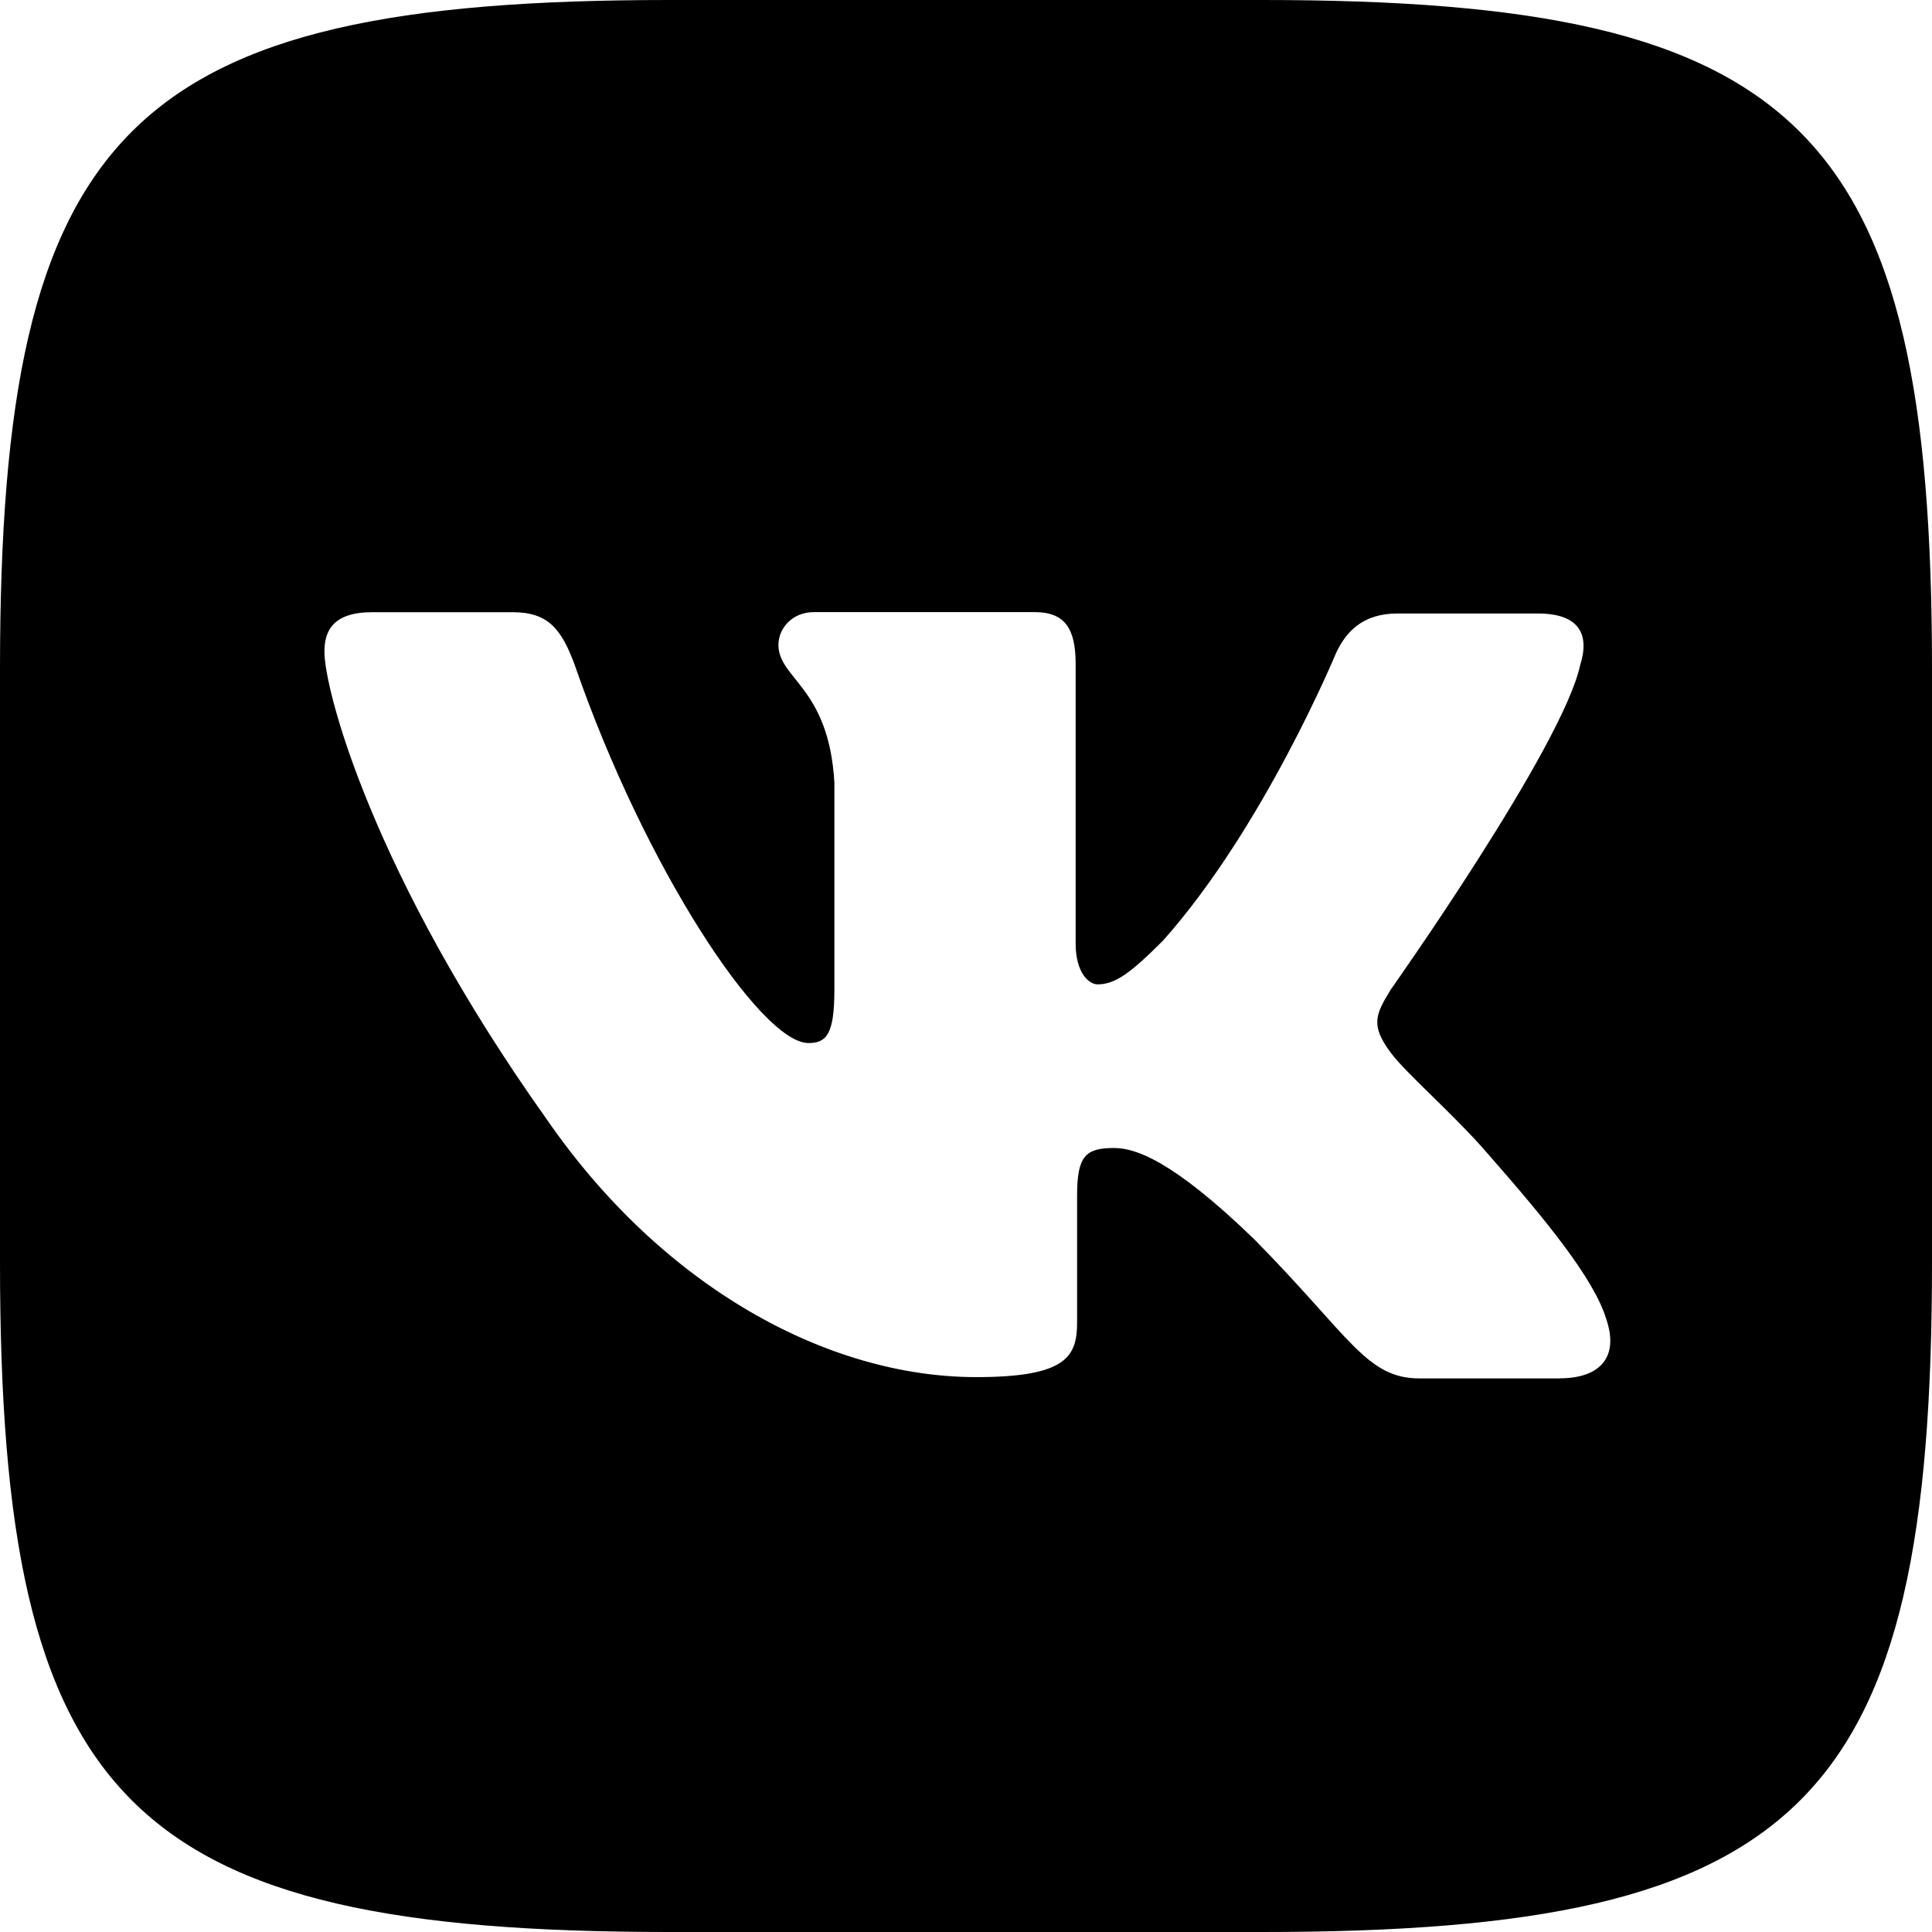
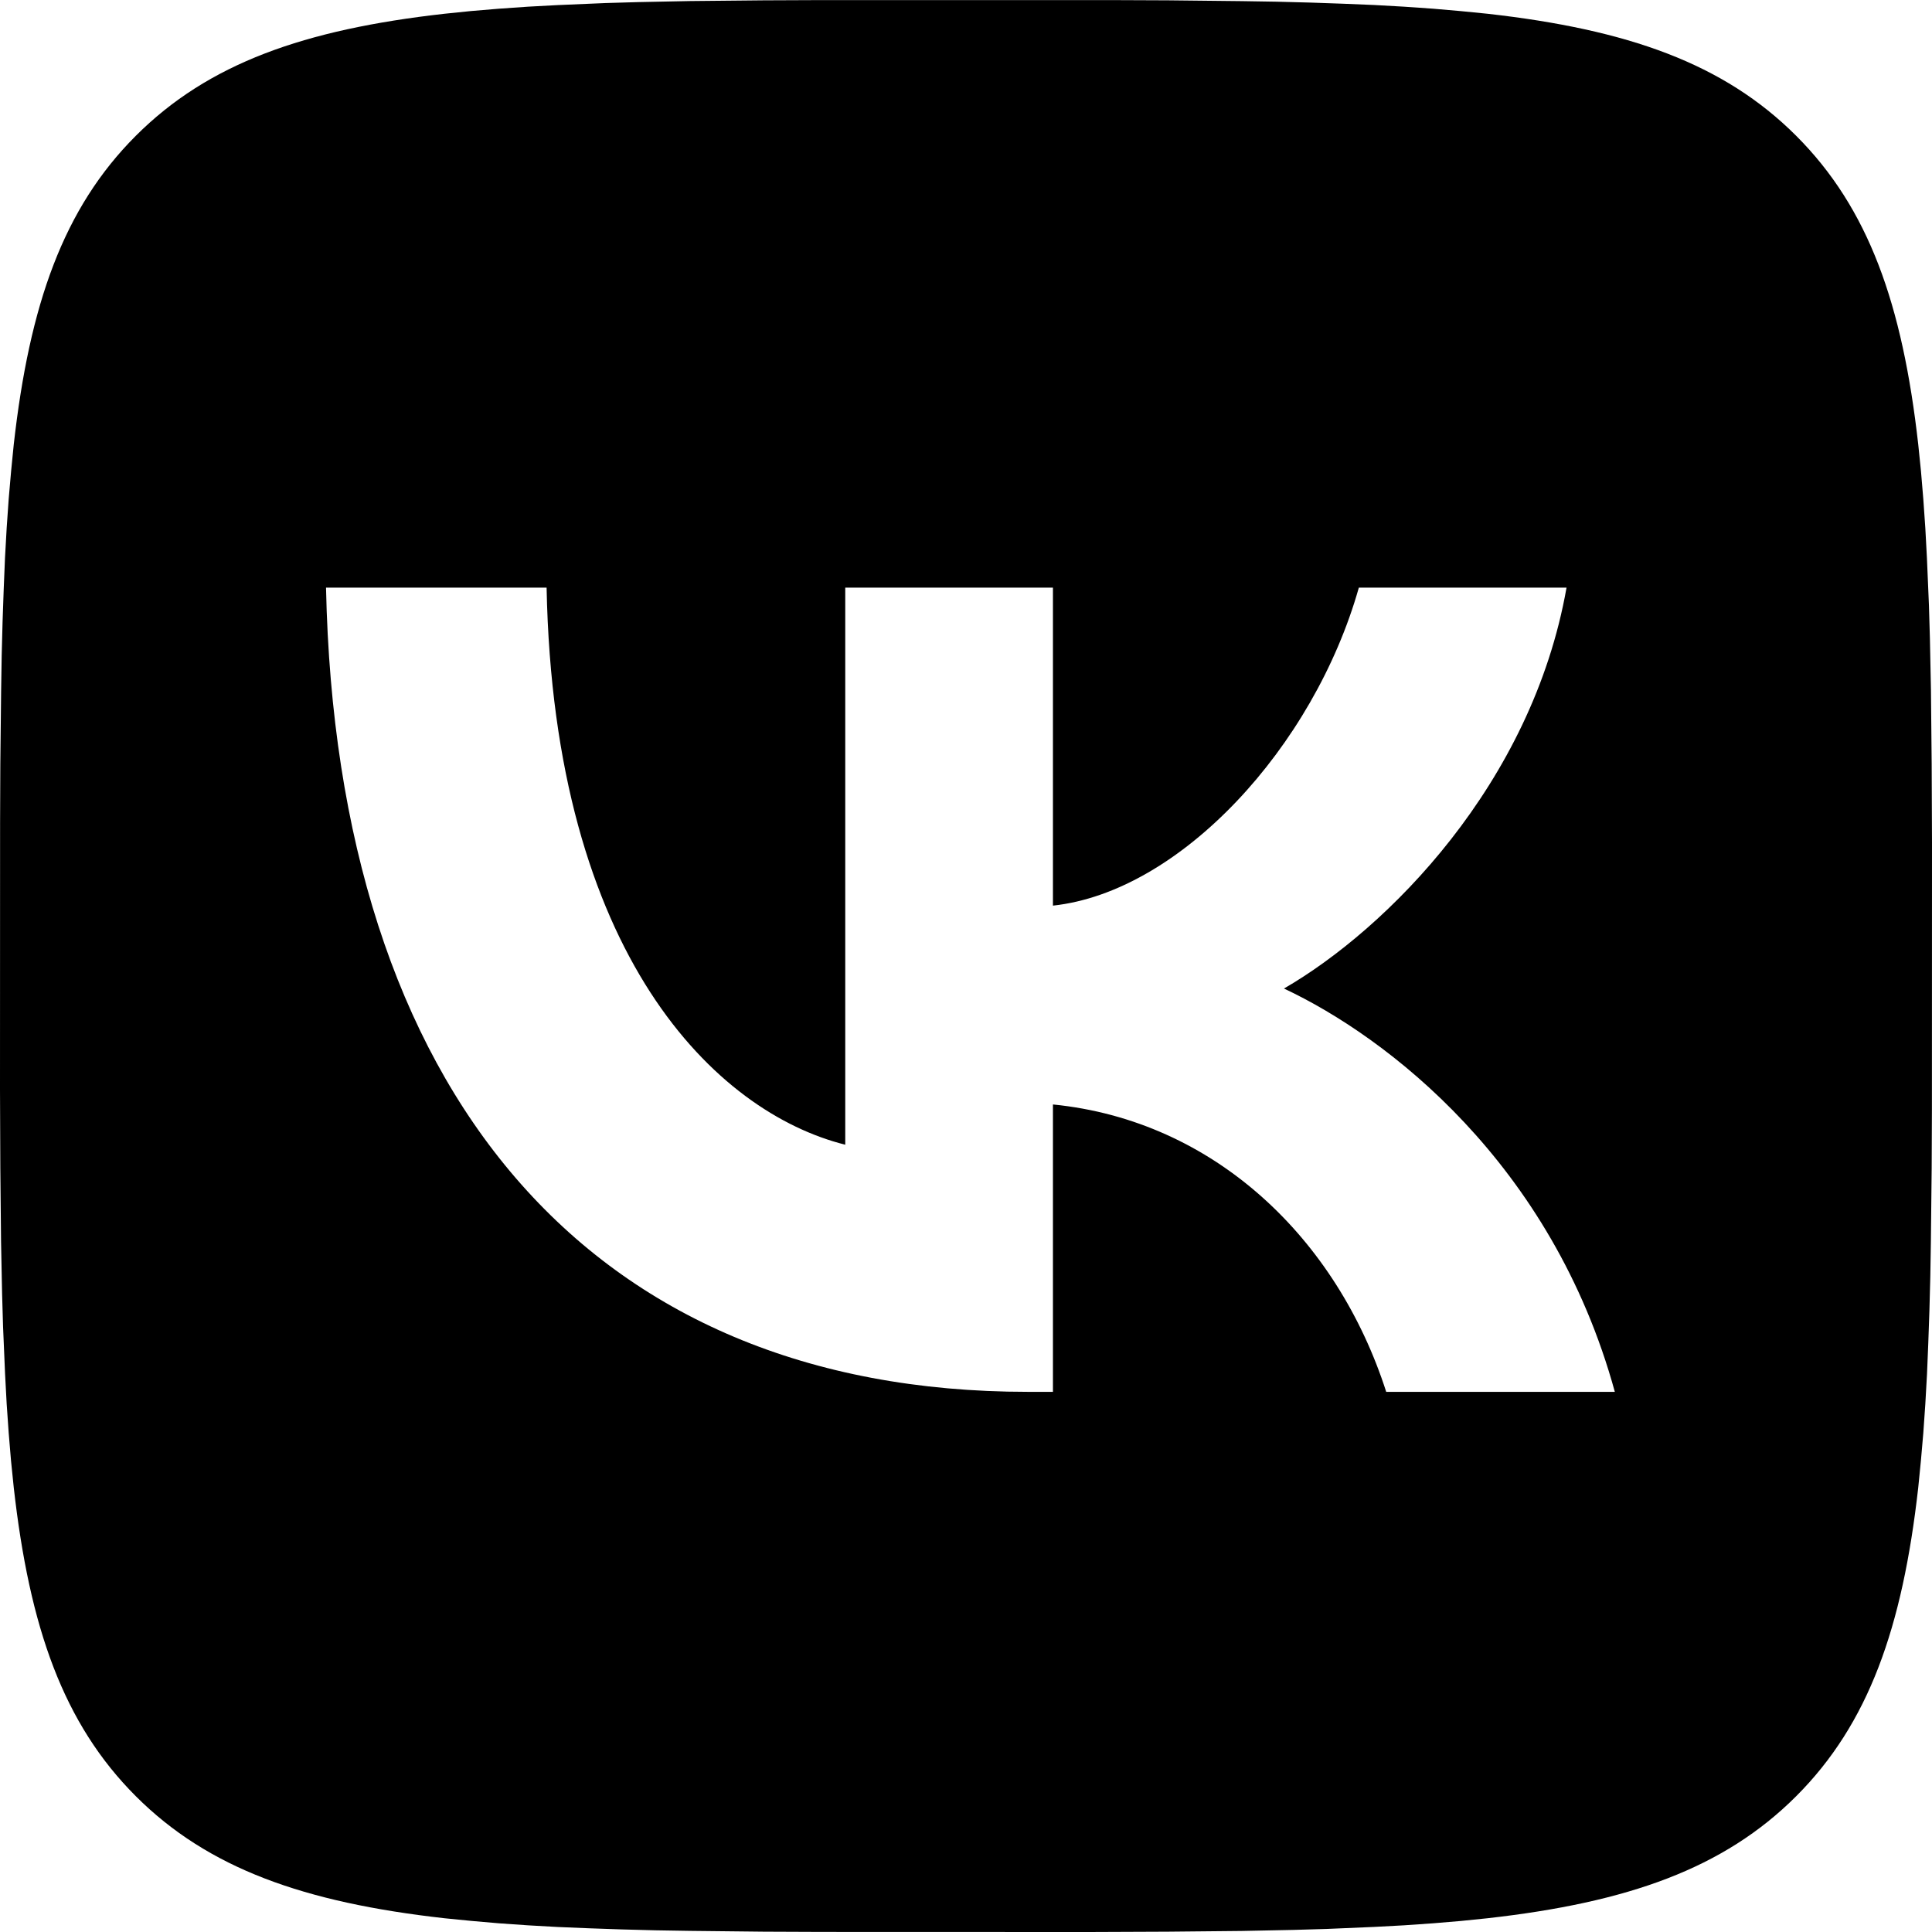
<svg xmlns="http://www.w3.org/2000/svg" role="img" viewBox="0 0 24 24" fill="currentColor">
-   <path d="M15.684 0H8.316C1.592 0 0 1.592 0 8.316v7.368C0 22.408 1.592 24 8.316 24h7.368C22.408 24 24 22.408 24 15.684V8.316C24 1.592 22.391 0 15.684 0zm3.692 17.123h-1.744c-.66 0-.864-.525-2.05-1.727-1.033-1-1.49-1.135-1.744-1.135-.356 0-.458.102-.458.593v1.575c0 .424-.135.678-1.253.678-1.846 0-3.896-1.118-5.335-3.202C4.624 10.857 4.03 8.57 4.03 8.096c0-.254.102-.491.593-.491h1.744c.44 0 .61.203.78.677.863 2.49 2.303 4.675 2.896 4.675.22 0 .322-.102.322-.66V9.721c-.068-1.186-.695-1.287-.695-1.71 0-.204.17-.407.44-.407h2.744c.373 0 .508.203.508.643v3.473c0 .372.17.508.271.508.22 0 .407-.136.813-.542 1.254-1.406 2.151-3.574 2.151-3.574.119-.254.322-.491.763-.491h1.744c.525 0 .644.27.525.643-.22 1.017-2.354 4.031-2.354 4.031-.186.305-.254.44 0 .78.186.254.796.779 1.203 1.253.745.847 1.32 1.558 1.473 2.05.17.49-.085.744-.576.744z" />
+   <path d="m9.489.004.729-.003h3.564l.73.003.914.01.433.007.418.011.403.014.388.016.374.021.36.025.345.03.333.033c1.74.196 2.933.616 3.833 1.516.9.9 1.32 2.092 1.516 3.833l.034.333.029.346.025.36.02.373.025.588.012.41.013.644.009.915.004.98-.001 3.313-.003.73-.01.914-.007.433-.011.418-.014.403-.016.388-.021.374-.025.36-.03.345-.033.333c-.196 1.74-.616 2.933-1.516 3.833-.9.9-2.092 1.32-3.833 1.516l-.333.034-.346.029-.36.025-.373.02-.588.025-.41.012-.644.013-.915.009-.98.004-3.313-.001-.73-.003-.914-.01-.433-.007-.418-.011-.403-.014-.388-.016-.374-.021-.36-.025-.345-.03-.333-.033c-1.74-.196-2.933-.616-3.833-1.516-.9-.9-1.32-2.092-1.516-3.833l-.034-.333-.029-.346-.025-.36-.02-.373-.025-.588-.012-.41-.013-.644-.009-.915-.004-.98.001-3.313.003-.73.01-.914.007-.433.011-.418.014-.403.016-.388.021-.374.025-.36.03-.345.033-.333c.196-1.74.616-2.933 1.516-3.833.9-.9 2.092-1.32 3.833-1.516l.333-.034.346-.029.36-.025.373-.02.588-.025.41-.012.644-.013.915-.009ZM6.79 7.3H4.05c.13 6.24 3.25 9.99 8.72 9.99h.31v-3.57c2.01.2 3.53 1.67 4.14 3.57h2.84c-.78-2.84-2.83-4.41-4.11-5.01 1.28-.74 3.08-2.54 3.51-4.98h-2.58c-.56 1.98-2.22 3.78-3.8 3.95V7.3H10.5v6.92c-1.6-.4-3.62-2.34-3.71-6.92Z" />
</svg>
